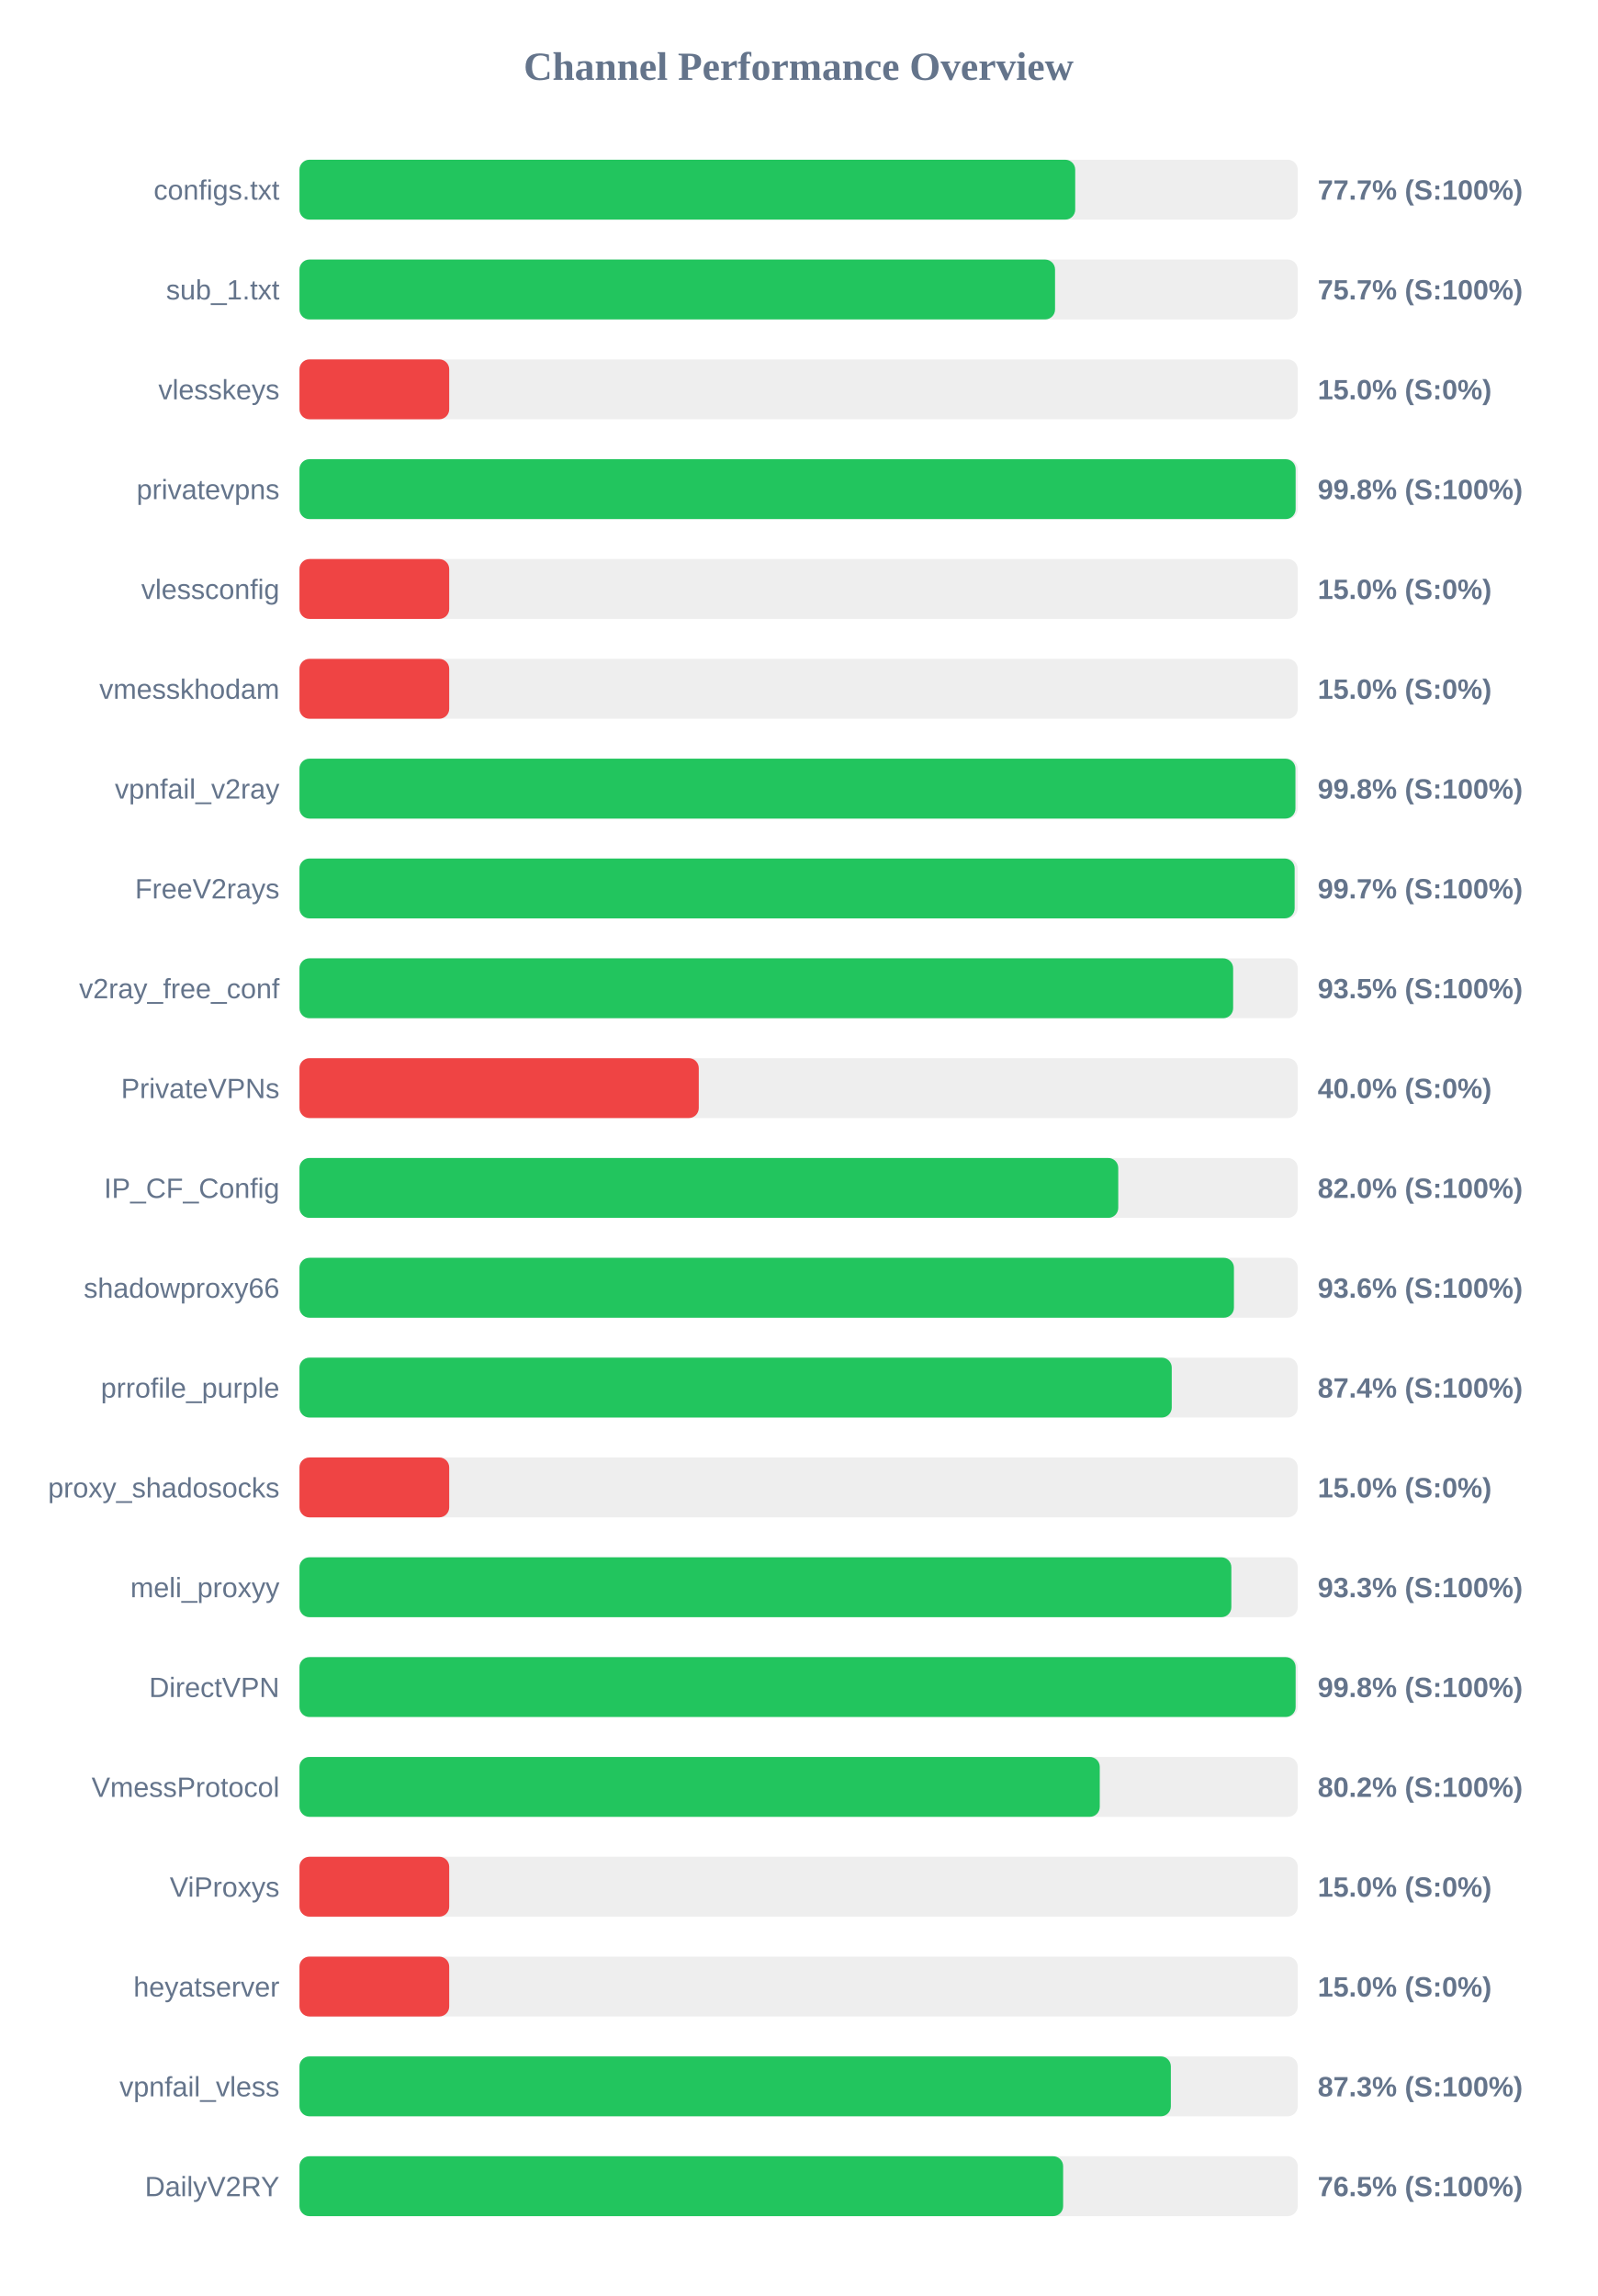
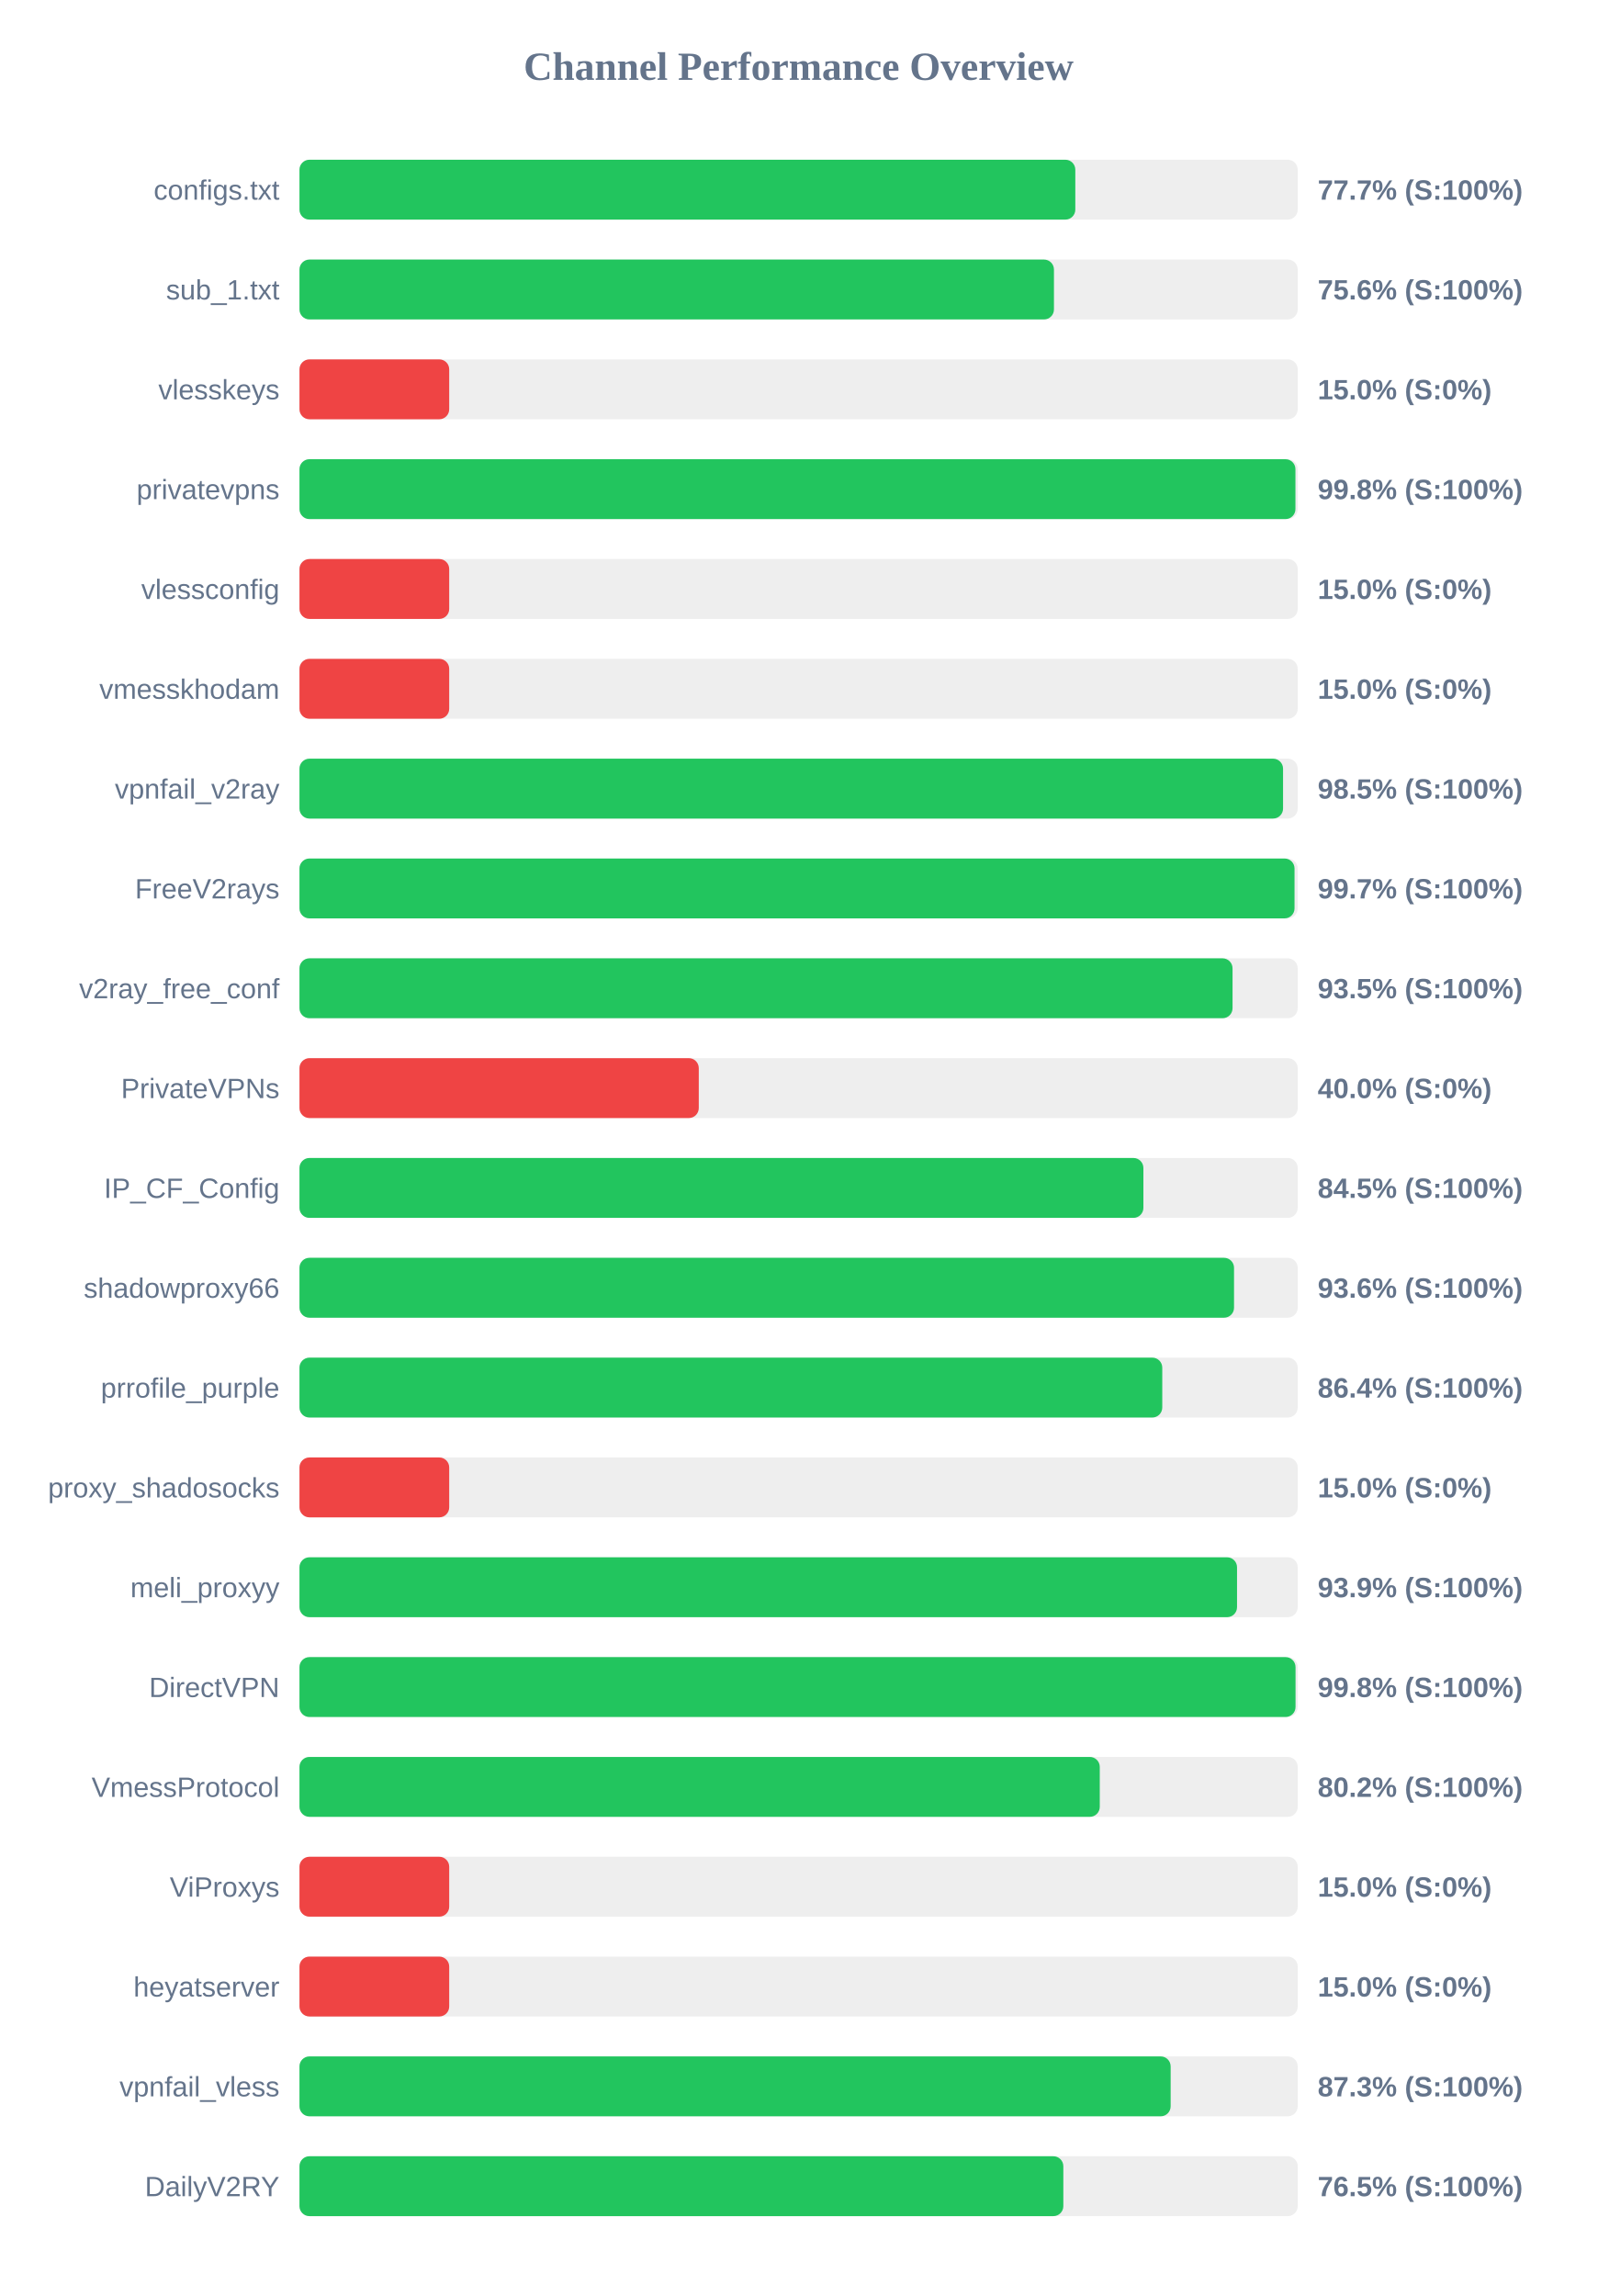
<svg xmlns="http://www.w3.org/2000/svg" width="800" height="1150" version="1.1">
  <style>
        .row { font: 14px Arial; fill: #64748b; }
        .score { font: bold 14px Arial; fill: #64748b; }
    </style>
  <text x="400" y="40" text-anchor="middle" font-size="20px" font-weight="bold" fill="#64748b">Channel Performance Overview</text>
  <rect x="150" y="80" width="500" height="30" fill="#eee" rx="5" />
-   <rect x="150" y="80" width="388.55" height="30" fill="#22c55e" rx="5" />
+   <rect x="150" y="80" width="388.6" height="30" fill="#22c55e" rx="5" />
  <text x="140" y="100" text-anchor="end" class="row">configs.txt</text>
  <text x="660" y="100" text-anchor="start" class="score">77.7% (S:100%)</text>
  <rect x="150" y="130" width="500" height="30" fill="#eee" rx="5" />
-   <rect x="150" y="130" width="378.45" height="30" fill="#22c55e" rx="5" />
+   <rect x="150" y="130" width="377.9" height="30" fill="#22c55e" rx="5" />
  <text x="140" y="150" text-anchor="end" class="row">sub_1.txt</text>
-   <text x="660" y="150" text-anchor="start" class="score">75.7% (S:100%)</text>
+   <text x="660" y="150" text-anchor="start" class="score">75.6% (S:100%)</text>
  <rect x="150" y="180" width="500" height="30" fill="#eee" rx="5" />
  <rect x="150" y="180" width="75.0" height="30" fill="#ef4444" rx="5" />
  <text x="140" y="200" text-anchor="end" class="row">vlesskeys</text>
  <text x="660" y="200" text-anchor="start" class="score">15.0% (S:0%)</text>
  <rect x="150" y="230" width="500" height="30" fill="#eee" rx="5" />
-   <rect x="150" y="230" width="498.95" height="30" fill="#22c55e" rx="5" />
+   <rect x="150" y="230" width="498.85" height="30" fill="#22c55e" rx="5" />
  <text x="140" y="250" text-anchor="end" class="row">privatevpns</text>
  <text x="660" y="250" text-anchor="start" class="score">99.8% (S:100%)</text>
  <rect x="150" y="280" width="500" height="30" fill="#eee" rx="5" />
  <rect x="150" y="280" width="75.0" height="30" fill="#ef4444" rx="5" />
  <text x="140" y="300" text-anchor="end" class="row">vlessconfig</text>
  <text x="660" y="300" text-anchor="start" class="score">15.0% (S:0%)</text>
  <rect x="150" y="330" width="500" height="30" fill="#eee" rx="5" />
  <rect x="150" y="330" width="75.0" height="30" fill="#ef4444" rx="5" />
  <text x="140" y="350" text-anchor="end" class="row">vmesskhodam</text>
  <text x="660" y="350" text-anchor="start" class="score">15.0% (S:0%)</text>
  <rect x="150" y="380" width="500" height="30" fill="#eee" rx="5" />
-   <rect x="150" y="380" width="498.85" height="30" fill="#22c55e" rx="5" />
+   <rect x="150" y="380" width="492.65" height="30" fill="#22c55e" rx="5" />
  <text x="140" y="400" text-anchor="end" class="row">vpnfail_v2ray</text>
-   <text x="660" y="400" text-anchor="start" class="score">99.8% (S:100%)</text>
+   <text x="660" y="400" text-anchor="start" class="score">98.5% (S:100%)</text>
  <rect x="150" y="430" width="500" height="30" fill="#eee" rx="5" />
-   <rect x="150" y="430" width="498.45" height="30" fill="#22c55e" rx="5" />
+   <rect x="150" y="430" width="498.4" height="30" fill="#22c55e" rx="5" />
  <text x="140" y="450" text-anchor="end" class="row">FreeV2rays</text>
  <text x="660" y="450" text-anchor="start" class="score">99.7% (S:100%)</text>
  <rect x="150" y="480" width="500" height="30" fill="#eee" rx="5" />
-   <rect x="150" y="480" width="467.65" height="30" fill="#22c55e" rx="5" />
+   <rect x="150" y="480" width="467.35" height="30" fill="#22c55e" rx="5" />
  <text x="140" y="500" text-anchor="end" class="row">v2ray_free_conf</text>
  <text x="660" y="500" text-anchor="start" class="score">93.5% (S:100%)</text>
  <rect x="150" y="530" width="500" height="30" fill="#eee" rx="5" />
  <rect x="150" y="530" width="200.0" height="30" fill="#ef4444" rx="5" />
  <text x="140" y="550" text-anchor="end" class="row">PrivateVPNs</text>
  <text x="660" y="550" text-anchor="start" class="score">40.0% (S:0%)</text>
  <rect x="150" y="580" width="500" height="30" fill="#eee" rx="5" />
-   <rect x="150" y="580" width="410.1" height="30" fill="#22c55e" rx="5" />
+   <rect x="150" y="580" width="422.7" height="30" fill="#22c55e" rx="5" />
  <text x="140" y="600" text-anchor="end" class="row">IP_CF_Config</text>
-   <text x="660" y="600" text-anchor="start" class="score">82.0% (S:100%)</text>
+   <text x="660" y="600" text-anchor="start" class="score">84.5% (S:100%)</text>
  <rect x="150" y="630" width="500" height="30" fill="#eee" rx="5" />
-   <rect x="150" y="630" width="468.05" height="30" fill="#22c55e" rx="5" />
+   <rect x="150" y="630" width="468.1" height="30" fill="#22c55e" rx="5" />
  <text x="140" y="650" text-anchor="end" class="row">shadowproxy66</text>
  <text x="660" y="650" text-anchor="start" class="score">93.6% (S:100%)</text>
  <rect x="150" y="680" width="500" height="30" fill="#eee" rx="5" />
-   <rect x="150" y="680" width="436.9" height="30" fill="#22c55e" rx="5" />
+   <rect x="150" y="680" width="432.15" height="30" fill="#22c55e" rx="5" />
  <text x="140" y="700" text-anchor="end" class="row">prrofile_purple</text>
-   <text x="660" y="700" text-anchor="start" class="score">87.4% (S:100%)</text>
+   <text x="660" y="700" text-anchor="start" class="score">86.4% (S:100%)</text>
  <rect x="150" y="730" width="500" height="30" fill="#eee" rx="5" />
  <rect x="150" y="730" width="75.0" height="30" fill="#ef4444" rx="5" />
  <text x="140" y="750" text-anchor="end" class="row">proxy_shadosocks</text>
  <text x="660" y="750" text-anchor="start" class="score">15.0% (S:0%)</text>
  <rect x="150" y="780" width="500" height="30" fill="#eee" rx="5" />
-   <rect x="150" y="780" width="466.75" height="30" fill="#22c55e" rx="5" />
+   <rect x="150" y="780" width="469.6" height="30" fill="#22c55e" rx="5" />
  <text x="140" y="800" text-anchor="end" class="row">meli_proxyy</text>
-   <text x="660" y="800" text-anchor="start" class="score">93.3% (S:100%)</text>
+   <text x="660" y="800" text-anchor="start" class="score">93.9% (S:100%)</text>
  <rect x="150" y="830" width="500" height="30" fill="#eee" rx="5" />
-   <rect x="150" y="830" width="498.95" height="30" fill="#22c55e" rx="5" />
+   <rect x="150" y="830" width="498.9" height="30" fill="#22c55e" rx="5" />
  <text x="140" y="850" text-anchor="end" class="row">DirectVPN</text>
  <text x="660" y="850" text-anchor="start" class="score">99.8% (S:100%)</text>
  <rect x="150" y="880" width="500" height="30" fill="#eee" rx="5" />
  <rect x="150" y="880" width="400.85" height="30" fill="#22c55e" rx="5" />
  <text x="140" y="900" text-anchor="end" class="row">VmessProtocol</text>
  <text x="660" y="900" text-anchor="start" class="score">80.2% (S:100%)</text>
  <rect x="150" y="930" width="500" height="30" fill="#eee" rx="5" />
  <rect x="150" y="930" width="75.0" height="30" fill="#ef4444" rx="5" />
  <text x="140" y="950" text-anchor="end" class="row">ViProxys</text>
  <text x="660" y="950" text-anchor="start" class="score">15.0% (S:0%)</text>
  <rect x="150" y="980" width="500" height="30" fill="#eee" rx="5" />
  <rect x="150" y="980" width="75.0" height="30" fill="#ef4444" rx="5" />
  <text x="140" y="1000" text-anchor="end" class="row">heyatserver</text>
  <text x="660" y="1000" text-anchor="start" class="score">15.0% (S:0%)</text>
  <rect x="150" y="1030" width="500" height="30" fill="#eee" rx="5" />
-   <rect x="150" y="1030" width="436.45" height="30" fill="#22c55e" rx="5" />
+   <rect x="150" y="1030" width="436.35" height="30" fill="#22c55e" rx="5" />
  <text x="140" y="1050" text-anchor="end" class="row">vpnfail_vless</text>
  <text x="660" y="1050" text-anchor="start" class="score">87.3% (S:100%)</text>
  <rect x="150" y="1080" width="500" height="30" fill="#eee" rx="5" />
-   <rect x="150" y="1080" width="382.5" height="30" fill="#22c55e" rx="5" />
+   <rect x="150" y="1080" width="382.6" height="30" fill="#22c55e" rx="5" />
  <text x="140" y="1100" text-anchor="end" class="row">DailyV2RY</text>
  <text x="660" y="1100" text-anchor="start" class="score">76.5% (S:100%)</text>
</svg>
